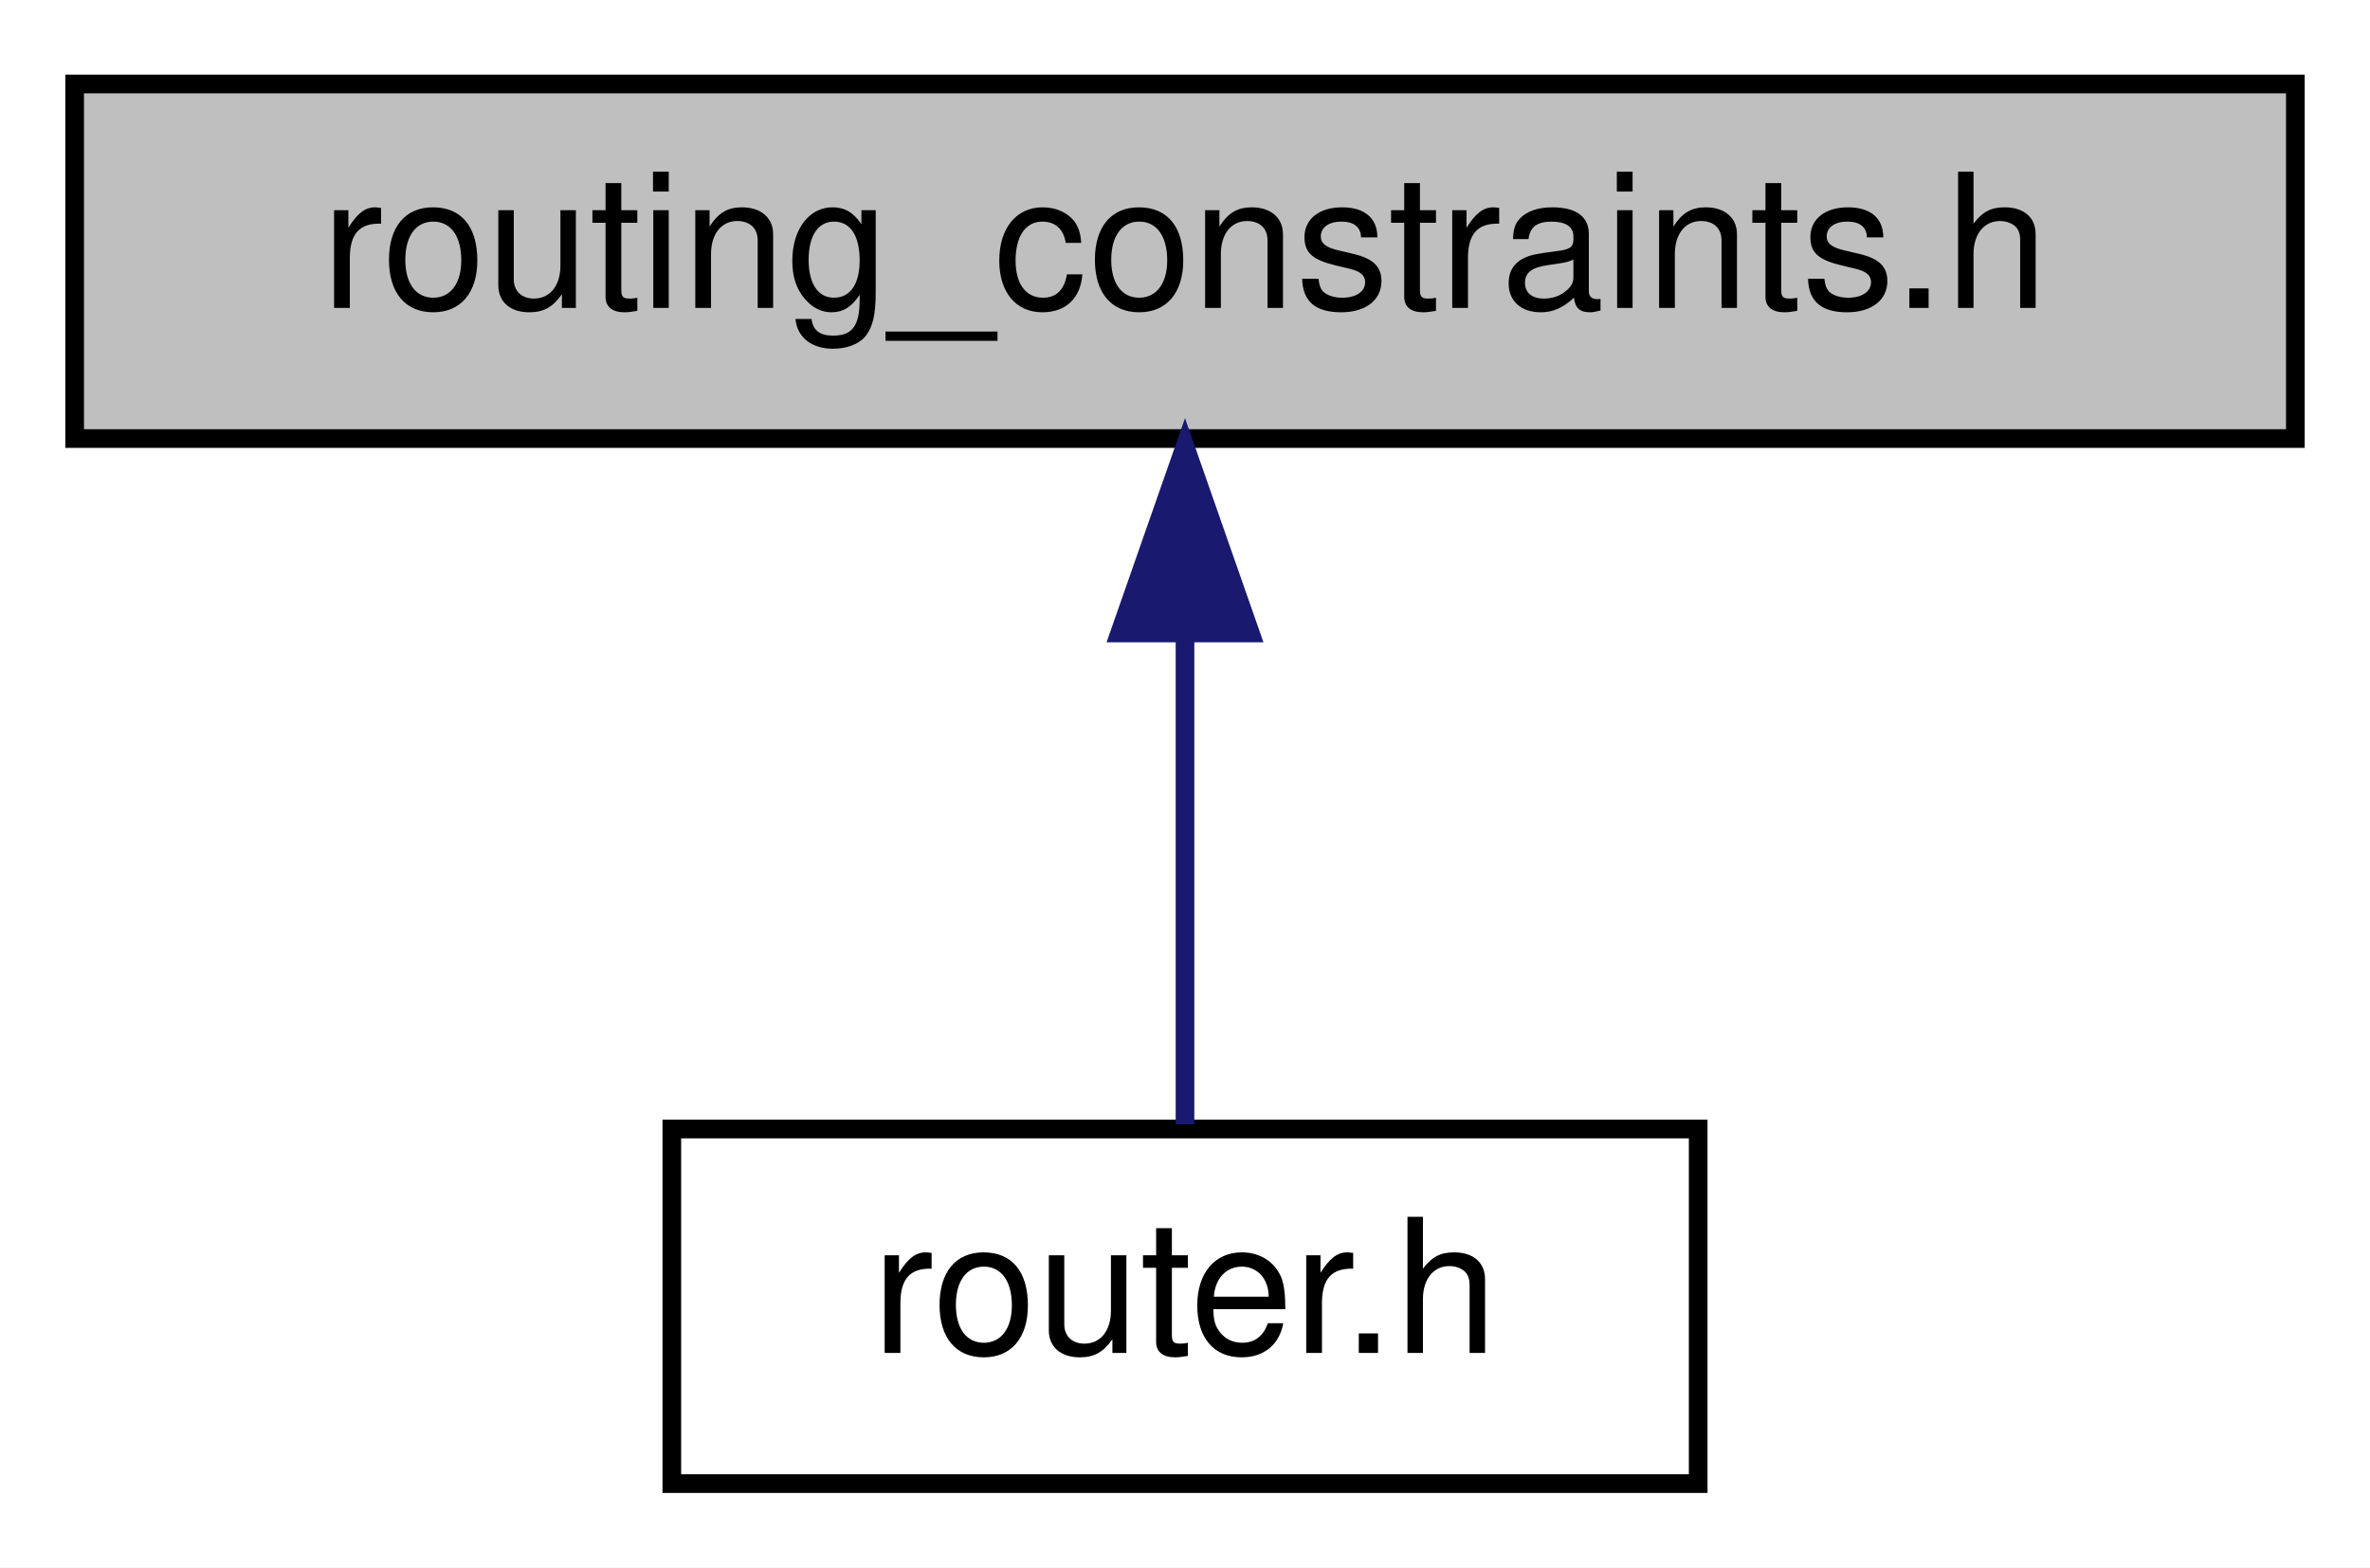
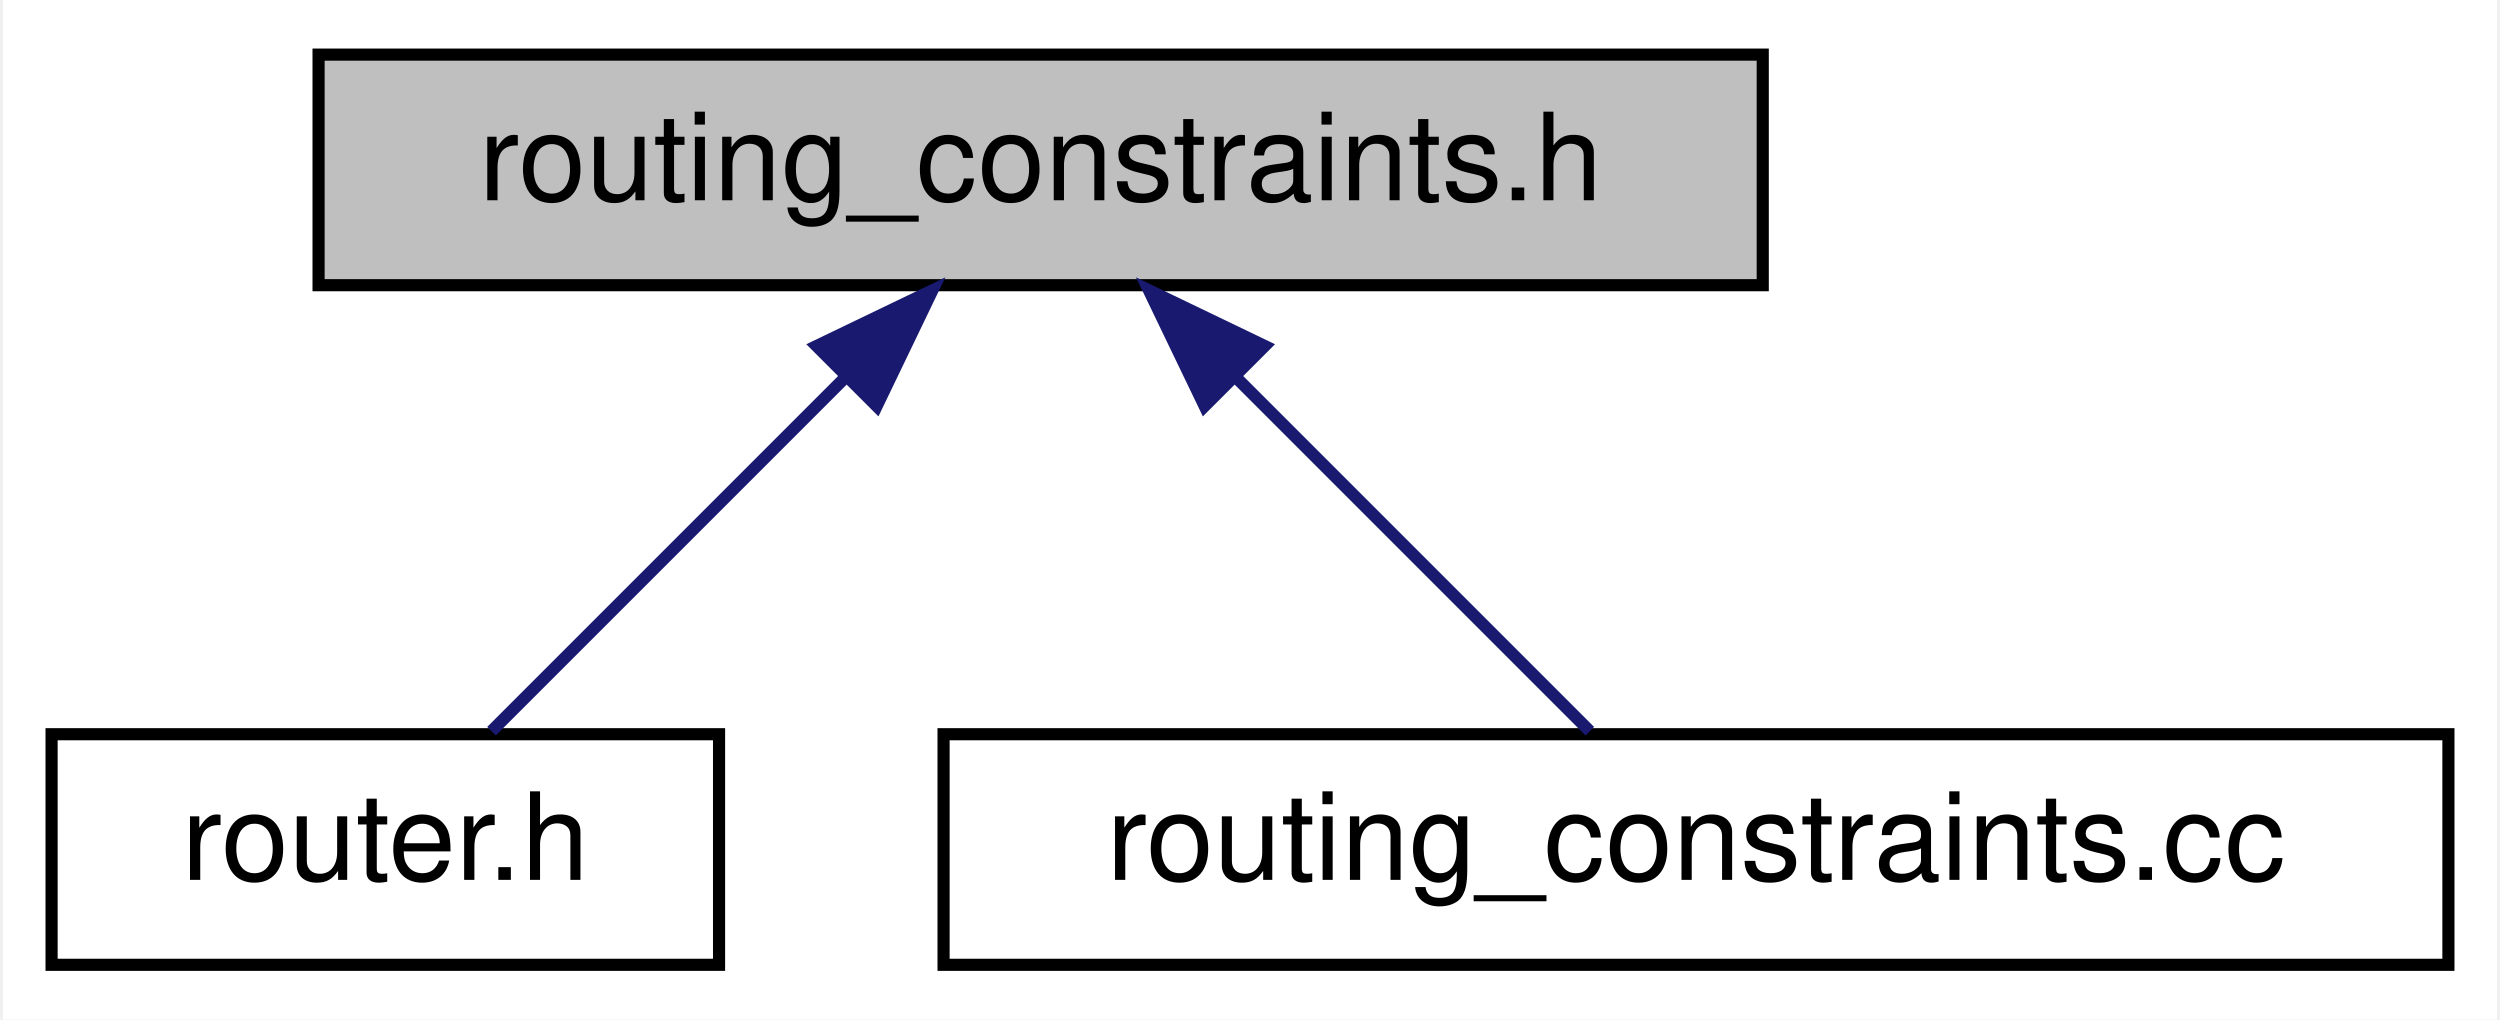
- <svg xmlns="http://www.w3.org/2000/svg" xmlns:xlink="http://www.w3.org/1999/xlink" width="127pt" height="84pt" viewBox="0.00 0.00 127.00 84.00">
+ <svg xmlns="http://www.w3.org/2000/svg" xmlns:xlink="http://www.w3.org/1999/xlink" width="206pt" height="84pt" viewBox="0.00 0.00 205.50 84.00">
  <g id="graph0" class="graph" transform="scale(1 1) rotate(0) translate(4 80)">
-     <polygon fill="white" stroke="transparent" points="-4,4 -4,-80 123,-80 123,4 -4,4" />
+     <polygon fill="white" stroke="transparent" points="-4,4 -4,-80 201.5,-80 201.5,4 -4,4" />
    <g id="node1" class="node">
      <g id="a_node1">
        <a xlink:title=" ">
-           <polygon fill="#bfbfbf" stroke="black" points="0,-56.5 0,-75.5 119,-75.5 119,-56.5 0,-56.5" />
-           <text text-anchor="middle" x="59.5" y="-63.5" font-family="Helvetica,sans-Serif" font-size="10.00">routing_constraints.h</text>
+           <polygon fill="#bfbfbf" stroke="black" points="22,-56.5 22,-75.5 141,-75.5 141,-56.5 22,-56.5" />
+           <text text-anchor="middle" x="81.5" y="-63.5" font-family="Helvetica,sans-Serif" font-size="10.00">routing_constraints.h</text>
        </a>
      </g>
    </g>
    <g id="node2" class="node">
      <g id="a_node2">
        <a xlink:href="router_8h.html" target="_top" xlink:title=" ">
-           <polygon fill="white" stroke="black" points="32,-0.5 32,-19.5 87,-19.5 87,-0.5 32,-0.5" />
-           <text text-anchor="middle" x="59.5" y="-7.5" font-family="Helvetica,sans-Serif" font-size="10.00">router.h</text>
+           <polygon fill="white" stroke="black" points="0,-0.5 0,-19.5 55,-19.5 55,-0.5 0,-0.5" />
+           <text text-anchor="middle" x="27.5" y="-7.5" font-family="Helvetica,sans-Serif" font-size="10.00">router.h</text>
        </a>
      </g>
    </g>
    <g id="edge1" class="edge">
-       <path fill="none" stroke="midnightblue" d="M59.5,-45.8C59.5,-36.91 59.5,-26.78 59.5,-19.75" />
-       <polygon fill="midnightblue" stroke="midnightblue" points="56,-46.08 59.5,-56.08 63,-46.08 56,-46.08" />
+       <path fill="none" stroke="midnightblue" d="M65.5,-49C55.93,-39.43 44.14,-27.64 36.25,-19.75" />
+       <polygon fill="midnightblue" stroke="midnightblue" points="63.04,-51.49 72.58,-56.08 67.99,-46.54 63.04,-51.49" />
+     </g>
+     <g id="node3" class="node">
+       <g id="a_node3">
+         <a xlink:href="routing__constraints_8cc.html" target="_top" xlink:title=" ">
+           <polygon fill="white" stroke="black" points="73.5,-0.5 73.5,-19.5 197.5,-19.5 197.5,-0.5 73.5,-0.5" />
+           <text text-anchor="middle" x="135.5" y="-7.5" font-family="Helvetica,sans-Serif" font-size="10.00">routing_constraints.cc</text>
+         </a>
+       </g>
+     </g>
+     <g id="edge2" class="edge">
+       <path fill="none" stroke="midnightblue" d="M97.5,-49C107.07,-39.43 118.86,-27.64 126.75,-19.75" />
+       <polygon fill="midnightblue" stroke="midnightblue" points="95.01,-46.54 90.42,-56.08 99.96,-51.49 95.01,-46.54" />
    </g>
  </g>
</svg>
